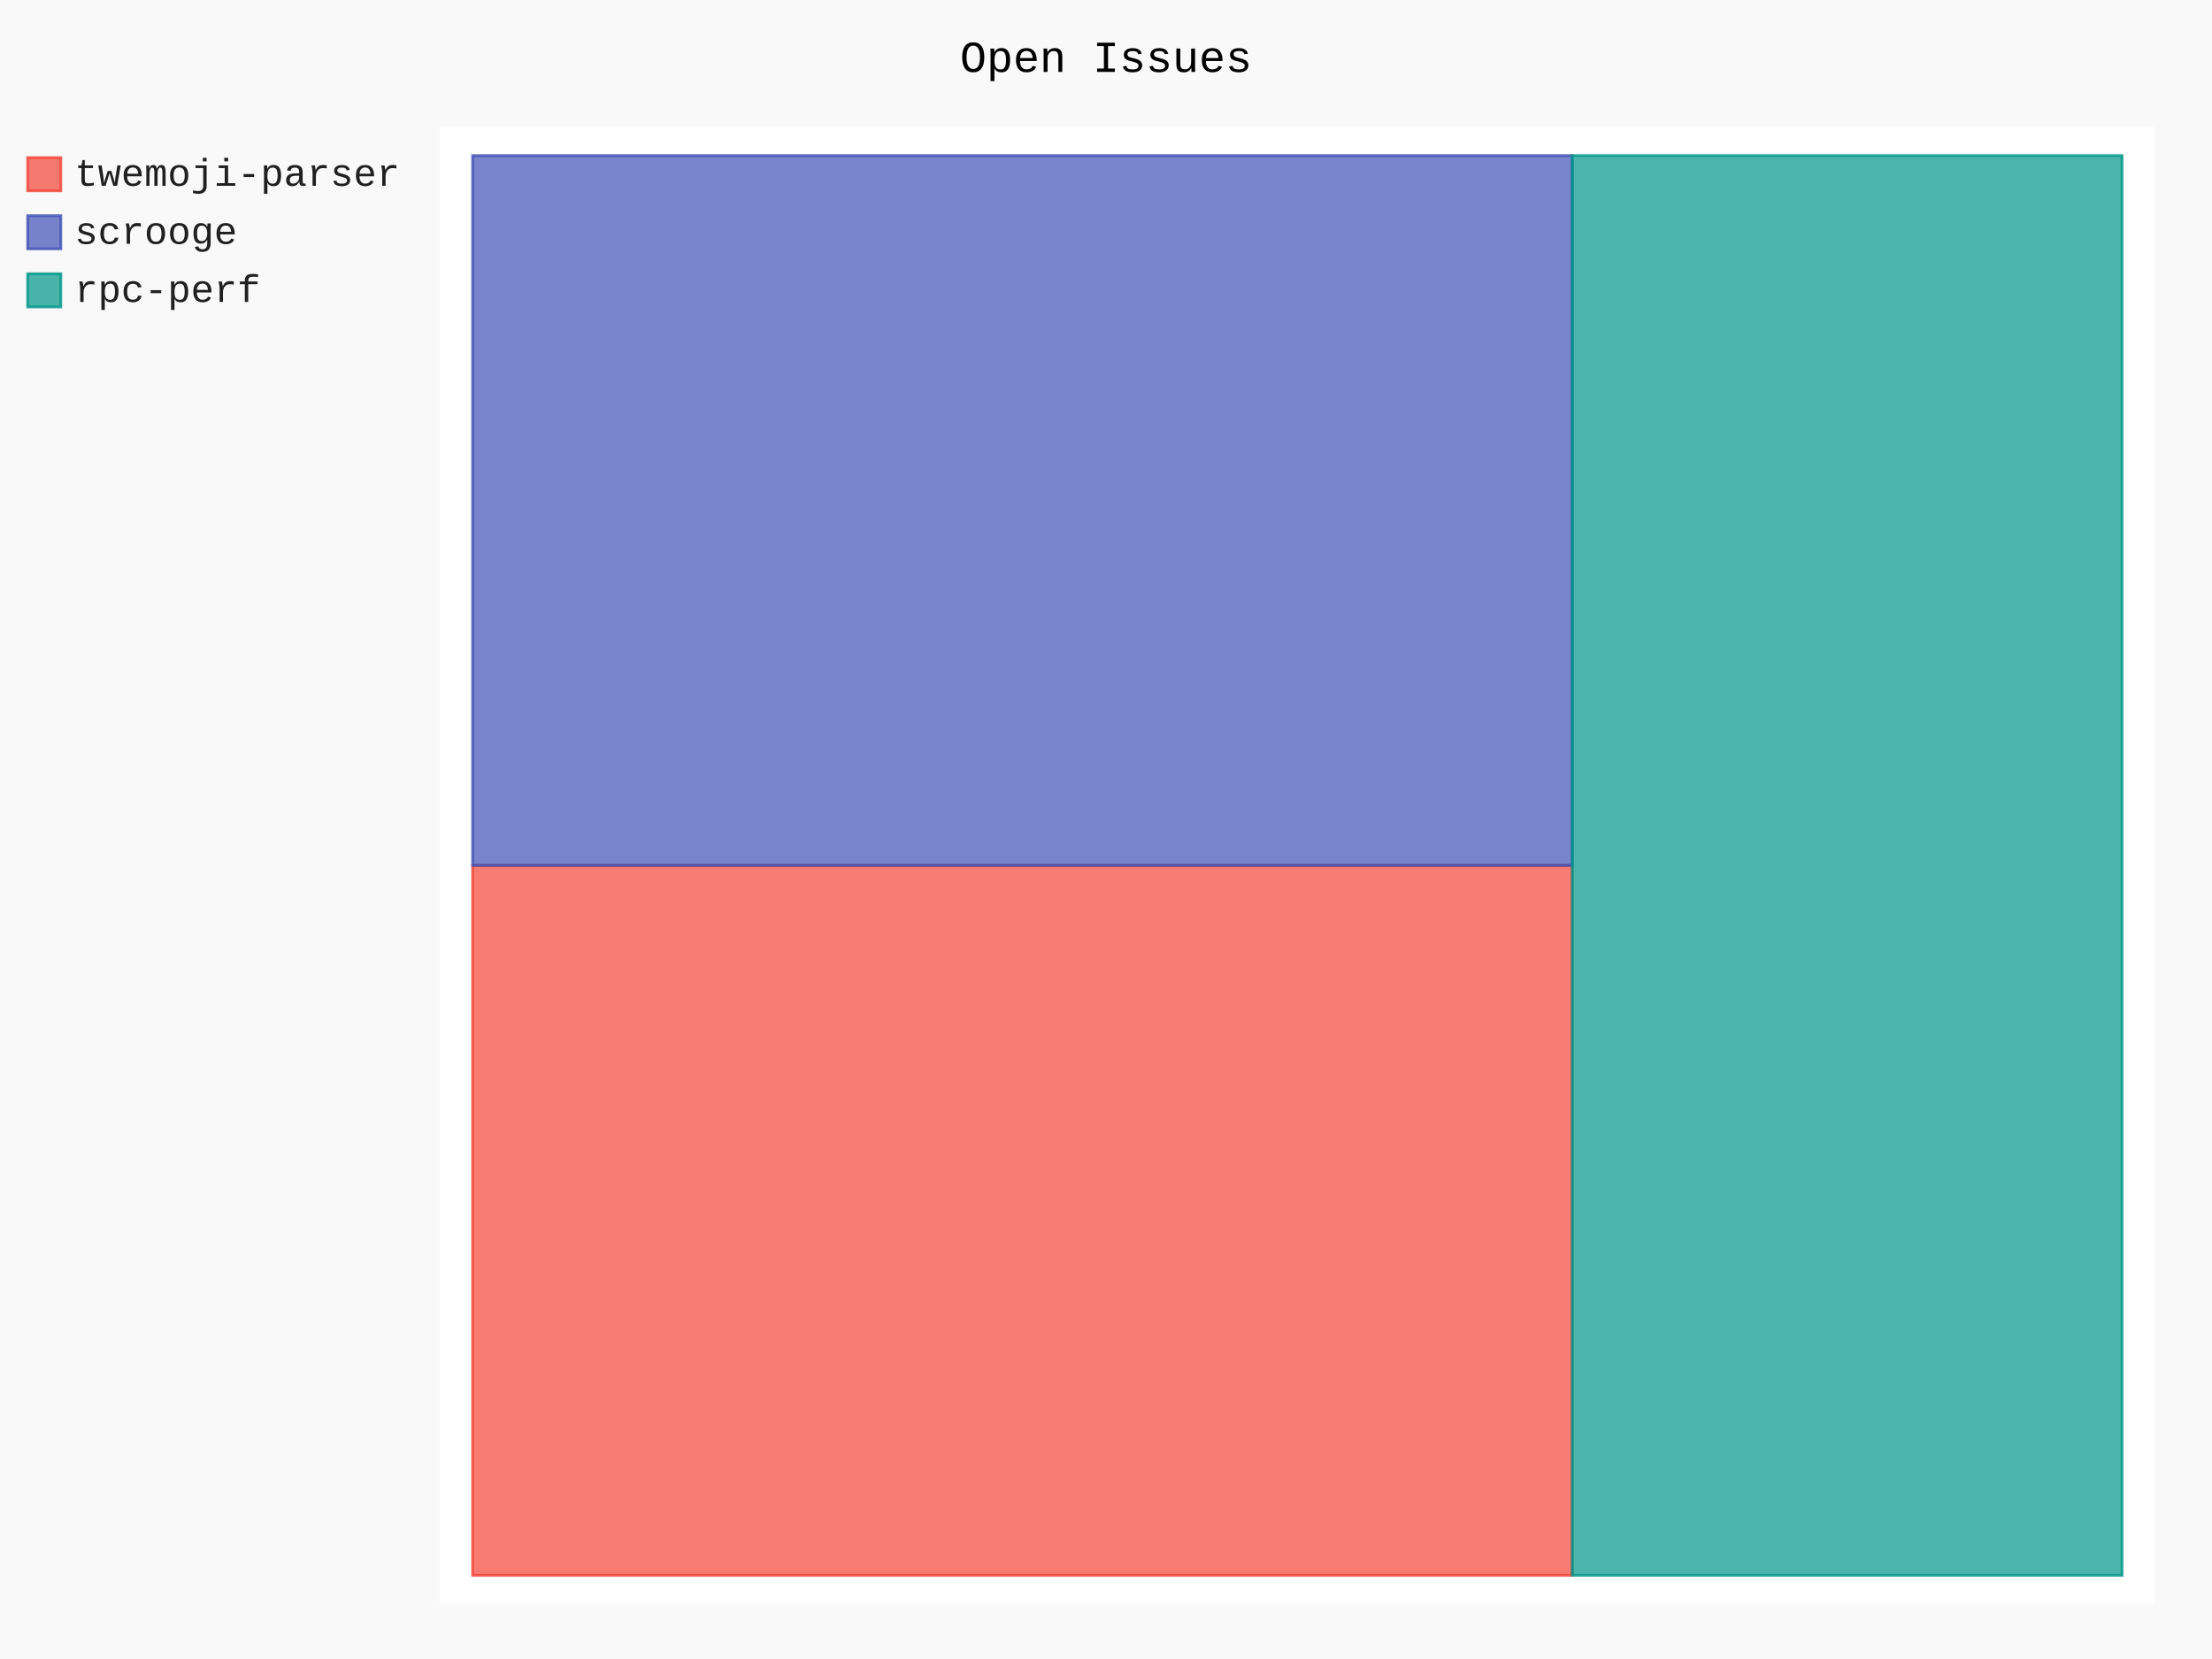
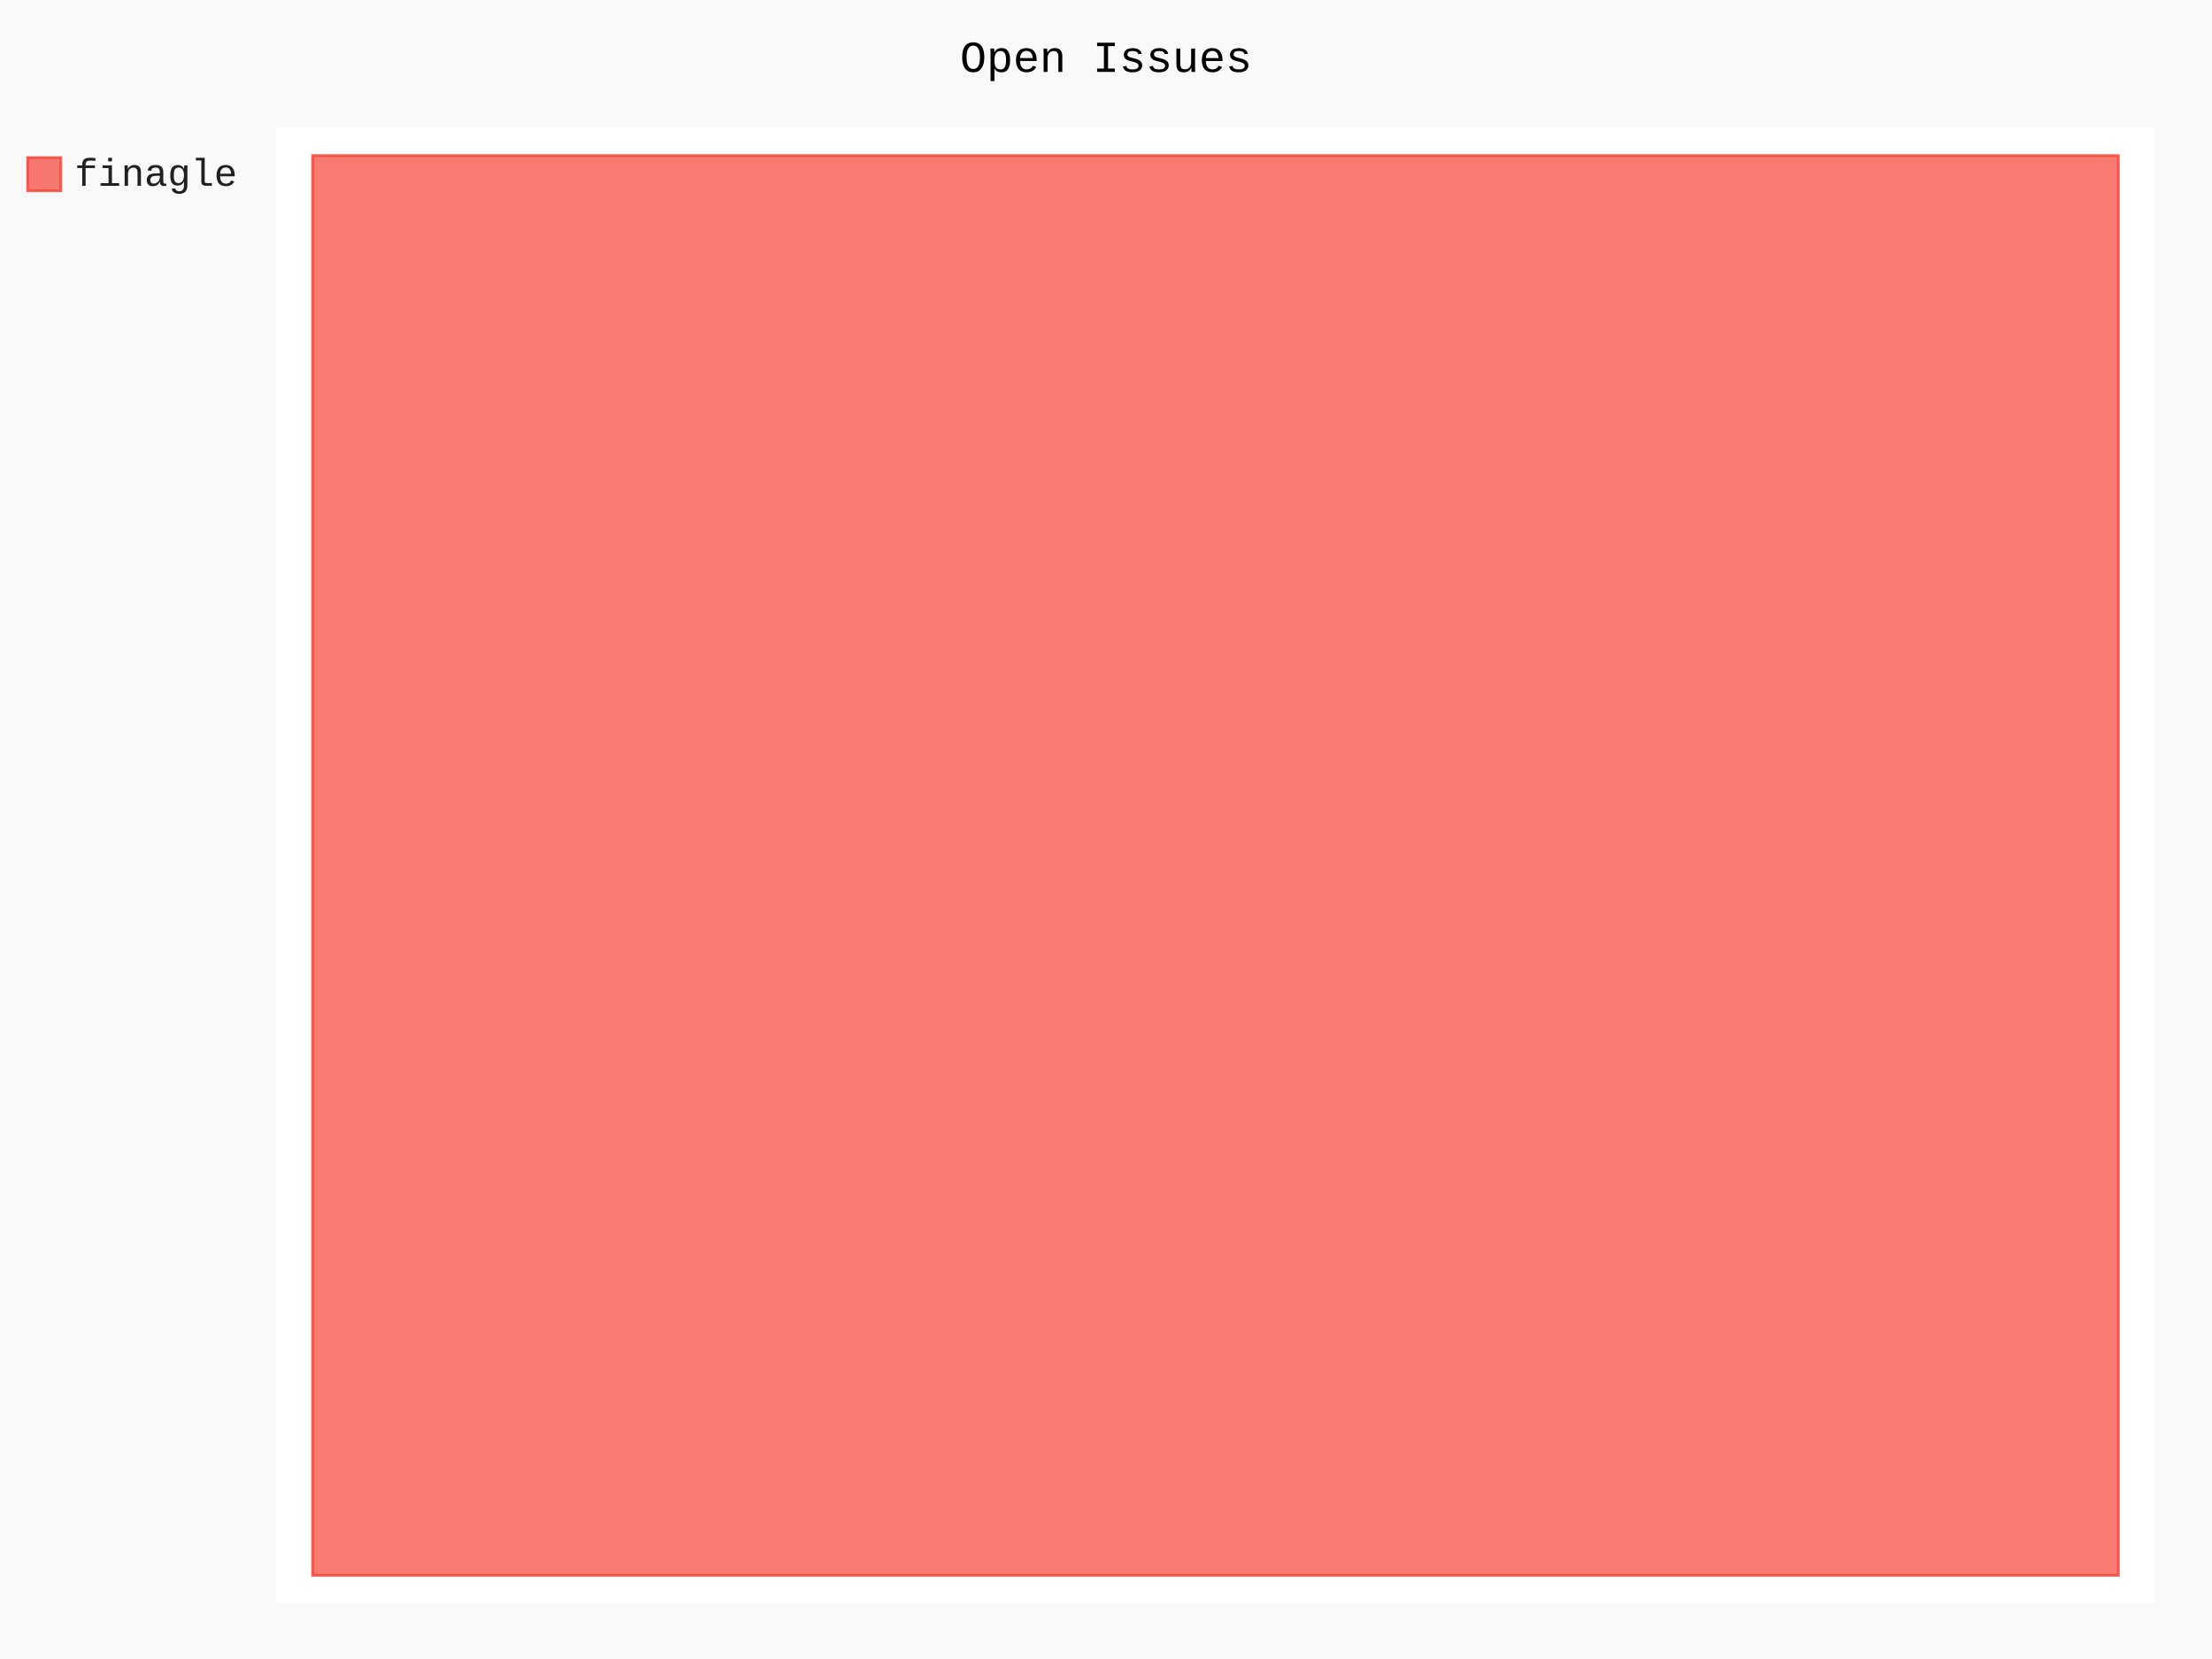
- <svg xmlns="http://www.w3.org/2000/svg" class="pygal-chart" id="chart-30c06351-23e5-425b-911c-a7c3b3149d1f" viewBox="0 0 800 600">
+ <svg xmlns="http://www.w3.org/2000/svg" class="pygal-chart" id="chart-c1a1b3a9-affe-4b5c-ac40-f5c356c9f45e" viewBox="0 0 800 600">
  <defs>
-     <style type="text/css">#chart-30c06351-23e5-425b-911c-a7c3b3149d1f{-webkit-user-select:none;-webkit-font-smoothing:antialiased;font-family:Consolas,"Liberation Mono",Menlo,Courier,monospace}#chart-30c06351-23e5-425b-911c-a7c3b3149d1f .title{font-family:Consolas,"Liberation Mono",Menlo,Courier,monospace;font-size:16px}#chart-30c06351-23e5-425b-911c-a7c3b3149d1f .legends .legend text{font-family:Consolas,"Liberation Mono",Menlo,Courier,monospace;font-size:14px}#chart-30c06351-23e5-425b-911c-a7c3b3149d1f .axis text{font-family:Consolas,"Liberation Mono",Menlo,Courier,monospace;font-size:10px}#chart-30c06351-23e5-425b-911c-a7c3b3149d1f .axis text.major{font-family:Consolas,"Liberation Mono",Menlo,Courier,monospace;font-size:10px}#chart-30c06351-23e5-425b-911c-a7c3b3149d1f .text-overlay text.value{font-family:Consolas,"Liberation Mono",Menlo,Courier,monospace;font-size:16px}#chart-30c06351-23e5-425b-911c-a7c3b3149d1f .text-overlay text.label{font-family:Consolas,"Liberation Mono",Menlo,Courier,monospace;font-size:10px}#chart-30c06351-23e5-425b-911c-a7c3b3149d1f .tooltip{font-family:Consolas,"Liberation Mono",Menlo,Courier,monospace;font-size:14px}#chart-30c06351-23e5-425b-911c-a7c3b3149d1f text.no_data{font-family:Consolas,"Liberation Mono",Menlo,Courier,monospace;font-size:64px}
- #chart-30c06351-23e5-425b-911c-a7c3b3149d1f{background-color:rgba(249,249,249,1)}#chart-30c06351-23e5-425b-911c-a7c3b3149d1f path,#chart-30c06351-23e5-425b-911c-a7c3b3149d1f line,#chart-30c06351-23e5-425b-911c-a7c3b3149d1f rect,#chart-30c06351-23e5-425b-911c-a7c3b3149d1f circle{-webkit-transition:150ms;-moz-transition:150ms;transition:150ms}#chart-30c06351-23e5-425b-911c-a7c3b3149d1f .graph &gt; .background{fill:rgba(249,249,249,1)}#chart-30c06351-23e5-425b-911c-a7c3b3149d1f .plot &gt; .background{fill:rgba(255,255,255,1)}#chart-30c06351-23e5-425b-911c-a7c3b3149d1f .graph{fill:rgba(0,0,0,.87)}#chart-30c06351-23e5-425b-911c-a7c3b3149d1f text.no_data{fill:rgba(0,0,0,1)}#chart-30c06351-23e5-425b-911c-a7c3b3149d1f .title{fill:rgba(0,0,0,1)}#chart-30c06351-23e5-425b-911c-a7c3b3149d1f .legends .legend text{fill:rgba(0,0,0,.87)}#chart-30c06351-23e5-425b-911c-a7c3b3149d1f .legends .legend:hover text{fill:rgba(0,0,0,1)}#chart-30c06351-23e5-425b-911c-a7c3b3149d1f .axis .line{stroke:rgba(0,0,0,1)}#chart-30c06351-23e5-425b-911c-a7c3b3149d1f .axis .guide.line{stroke:rgba(0,0,0,.54)}#chart-30c06351-23e5-425b-911c-a7c3b3149d1f .axis .major.line{stroke:rgba(0,0,0,.87)}#chart-30c06351-23e5-425b-911c-a7c3b3149d1f .axis text.major{fill:rgba(0,0,0,1)}#chart-30c06351-23e5-425b-911c-a7c3b3149d1f .axis.y .guides:hover .guide.line,#chart-30c06351-23e5-425b-911c-a7c3b3149d1f .line-graph .axis.x .guides:hover .guide.line,#chart-30c06351-23e5-425b-911c-a7c3b3149d1f .stackedline-graph .axis.x .guides:hover .guide.line,#chart-30c06351-23e5-425b-911c-a7c3b3149d1f .xy-graph .axis.x .guides:hover .guide.line{stroke:rgba(0,0,0,1)}#chart-30c06351-23e5-425b-911c-a7c3b3149d1f .axis .guides:hover text{fill:rgba(0,0,0,1)}#chart-30c06351-23e5-425b-911c-a7c3b3149d1f .reactive{fill-opacity:.7;stroke-opacity:.8}#chart-30c06351-23e5-425b-911c-a7c3b3149d1f .ci{stroke:rgba(0,0,0,.87)}#chart-30c06351-23e5-425b-911c-a7c3b3149d1f .reactive.active,#chart-30c06351-23e5-425b-911c-a7c3b3149d1f .active .reactive{fill-opacity:.8;stroke-opacity:.9;stroke-width:4}#chart-30c06351-23e5-425b-911c-a7c3b3149d1f .ci .reactive.active{stroke-width:1.5}#chart-30c06351-23e5-425b-911c-a7c3b3149d1f .series text{fill:rgba(0,0,0,1)}#chart-30c06351-23e5-425b-911c-a7c3b3149d1f .tooltip rect{fill:rgba(255,255,255,1);stroke:rgba(0,0,0,1);-webkit-transition:opacity 150ms;-moz-transition:opacity 150ms;transition:opacity 150ms}#chart-30c06351-23e5-425b-911c-a7c3b3149d1f .tooltip .label{fill:rgba(0,0,0,.87)}#chart-30c06351-23e5-425b-911c-a7c3b3149d1f .tooltip .label{fill:rgba(0,0,0,.87)}#chart-30c06351-23e5-425b-911c-a7c3b3149d1f .tooltip .legend{font-size:.8em;fill:rgba(0,0,0,.54)}#chart-30c06351-23e5-425b-911c-a7c3b3149d1f .tooltip .x_label{font-size:.6em;fill:rgba(0,0,0,1)}#chart-30c06351-23e5-425b-911c-a7c3b3149d1f .tooltip .xlink{font-size:.5em;text-decoration:underline}#chart-30c06351-23e5-425b-911c-a7c3b3149d1f .tooltip .value{font-size:1.5em}#chart-30c06351-23e5-425b-911c-a7c3b3149d1f .bound{font-size:.5em}#chart-30c06351-23e5-425b-911c-a7c3b3149d1f .max-value{font-size:.75em;fill:rgba(0,0,0,.54)}#chart-30c06351-23e5-425b-911c-a7c3b3149d1f .map-element{fill:rgba(255,255,255,1);stroke:rgba(0,0,0,.54) !important}#chart-30c06351-23e5-425b-911c-a7c3b3149d1f .map-element .reactive{fill-opacity:inherit;stroke-opacity:inherit}#chart-30c06351-23e5-425b-911c-a7c3b3149d1f .color-0,#chart-30c06351-23e5-425b-911c-a7c3b3149d1f .color-0 a:visited{stroke:#F44336;fill:#F44336}#chart-30c06351-23e5-425b-911c-a7c3b3149d1f .color-1,#chart-30c06351-23e5-425b-911c-a7c3b3149d1f .color-1 a:visited{stroke:#3F51B5;fill:#3F51B5}#chart-30c06351-23e5-425b-911c-a7c3b3149d1f .color-2,#chart-30c06351-23e5-425b-911c-a7c3b3149d1f .color-2 a:visited{stroke:#009688;fill:#009688}#chart-30c06351-23e5-425b-911c-a7c3b3149d1f .text-overlay .color-0 text{fill:black}#chart-30c06351-23e5-425b-911c-a7c3b3149d1f .text-overlay .color-1 text{fill:black}#chart-30c06351-23e5-425b-911c-a7c3b3149d1f .text-overlay .color-2 text{fill:black}
- #chart-30c06351-23e5-425b-911c-a7c3b3149d1f text.no_data{text-anchor:middle}#chart-30c06351-23e5-425b-911c-a7c3b3149d1f .guide.line{fill:none}#chart-30c06351-23e5-425b-911c-a7c3b3149d1f .centered{text-anchor:middle}#chart-30c06351-23e5-425b-911c-a7c3b3149d1f .title{text-anchor:middle}#chart-30c06351-23e5-425b-911c-a7c3b3149d1f .legends .legend text{fill-opacity:1}#chart-30c06351-23e5-425b-911c-a7c3b3149d1f .axis.x text{text-anchor:middle}#chart-30c06351-23e5-425b-911c-a7c3b3149d1f .axis.x:not(.web) text[transform]{text-anchor:start}#chart-30c06351-23e5-425b-911c-a7c3b3149d1f .axis.x:not(.web) text[transform].backwards{text-anchor:end}#chart-30c06351-23e5-425b-911c-a7c3b3149d1f .axis.y text{text-anchor:end}#chart-30c06351-23e5-425b-911c-a7c3b3149d1f .axis.y text[transform].backwards{text-anchor:start}#chart-30c06351-23e5-425b-911c-a7c3b3149d1f .axis.y2 text{text-anchor:start}#chart-30c06351-23e5-425b-911c-a7c3b3149d1f .axis.y2 text[transform].backwards{text-anchor:end}#chart-30c06351-23e5-425b-911c-a7c3b3149d1f .axis .guide.line{stroke-dasharray:4,4}#chart-30c06351-23e5-425b-911c-a7c3b3149d1f .axis .major.guide.line{stroke-dasharray:6,6}#chart-30c06351-23e5-425b-911c-a7c3b3149d1f .horizontal .axis.y .guide.line,#chart-30c06351-23e5-425b-911c-a7c3b3149d1f .horizontal .axis.y2 .guide.line,#chart-30c06351-23e5-425b-911c-a7c3b3149d1f .vertical .axis.x .guide.line{opacity:0}#chart-30c06351-23e5-425b-911c-a7c3b3149d1f .horizontal .axis.always_show .guide.line,#chart-30c06351-23e5-425b-911c-a7c3b3149d1f .vertical .axis.always_show .guide.line{opacity:1 !important}#chart-30c06351-23e5-425b-911c-a7c3b3149d1f .axis.y .guides:hover .guide.line,#chart-30c06351-23e5-425b-911c-a7c3b3149d1f .axis.y2 .guides:hover .guide.line,#chart-30c06351-23e5-425b-911c-a7c3b3149d1f .axis.x .guides:hover .guide.line{opacity:1}#chart-30c06351-23e5-425b-911c-a7c3b3149d1f .axis .guides:hover text{opacity:1}#chart-30c06351-23e5-425b-911c-a7c3b3149d1f .nofill{fill:none}#chart-30c06351-23e5-425b-911c-a7c3b3149d1f .subtle-fill{fill-opacity:.2}#chart-30c06351-23e5-425b-911c-a7c3b3149d1f .dot{stroke-width:1px;fill-opacity:1}#chart-30c06351-23e5-425b-911c-a7c3b3149d1f .dot.active{stroke-width:5px}#chart-30c06351-23e5-425b-911c-a7c3b3149d1f .dot.negative{fill:transparent}#chart-30c06351-23e5-425b-911c-a7c3b3149d1f text,#chart-30c06351-23e5-425b-911c-a7c3b3149d1f tspan{stroke:none !important}#chart-30c06351-23e5-425b-911c-a7c3b3149d1f .series text.active{opacity:1}#chart-30c06351-23e5-425b-911c-a7c3b3149d1f .tooltip rect{fill-opacity:.95;stroke-width:.5}#chart-30c06351-23e5-425b-911c-a7c3b3149d1f .tooltip text{fill-opacity:1}#chart-30c06351-23e5-425b-911c-a7c3b3149d1f .showable{visibility:hidden}#chart-30c06351-23e5-425b-911c-a7c3b3149d1f .showable.shown{visibility:visible}#chart-30c06351-23e5-425b-911c-a7c3b3149d1f .gauge-background{fill:rgba(229,229,229,1);stroke:none}#chart-30c06351-23e5-425b-911c-a7c3b3149d1f .bg-lines{stroke:rgba(249,249,249,1);stroke-width:2px}</style>
+     <style type="text/css">#chart-c1a1b3a9-affe-4b5c-ac40-f5c356c9f45e{-webkit-user-select:none;-webkit-font-smoothing:antialiased;font-family:Consolas,"Liberation Mono",Menlo,Courier,monospace}#chart-c1a1b3a9-affe-4b5c-ac40-f5c356c9f45e .title{font-family:Consolas,"Liberation Mono",Menlo,Courier,monospace;font-size:16px}#chart-c1a1b3a9-affe-4b5c-ac40-f5c356c9f45e .legends .legend text{font-family:Consolas,"Liberation Mono",Menlo,Courier,monospace;font-size:14px}#chart-c1a1b3a9-affe-4b5c-ac40-f5c356c9f45e .axis text{font-family:Consolas,"Liberation Mono",Menlo,Courier,monospace;font-size:10px}#chart-c1a1b3a9-affe-4b5c-ac40-f5c356c9f45e .axis text.major{font-family:Consolas,"Liberation Mono",Menlo,Courier,monospace;font-size:10px}#chart-c1a1b3a9-affe-4b5c-ac40-f5c356c9f45e .text-overlay text.value{font-family:Consolas,"Liberation Mono",Menlo,Courier,monospace;font-size:16px}#chart-c1a1b3a9-affe-4b5c-ac40-f5c356c9f45e .text-overlay text.label{font-family:Consolas,"Liberation Mono",Menlo,Courier,monospace;font-size:10px}#chart-c1a1b3a9-affe-4b5c-ac40-f5c356c9f45e .tooltip{font-family:Consolas,"Liberation Mono",Menlo,Courier,monospace;font-size:14px}#chart-c1a1b3a9-affe-4b5c-ac40-f5c356c9f45e text.no_data{font-family:Consolas,"Liberation Mono",Menlo,Courier,monospace;font-size:64px}
+ #chart-c1a1b3a9-affe-4b5c-ac40-f5c356c9f45e{background-color:rgba(249,249,249,1)}#chart-c1a1b3a9-affe-4b5c-ac40-f5c356c9f45e path,#chart-c1a1b3a9-affe-4b5c-ac40-f5c356c9f45e line,#chart-c1a1b3a9-affe-4b5c-ac40-f5c356c9f45e rect,#chart-c1a1b3a9-affe-4b5c-ac40-f5c356c9f45e circle{-webkit-transition:150ms;-moz-transition:150ms;transition:150ms}#chart-c1a1b3a9-affe-4b5c-ac40-f5c356c9f45e .graph &gt; .background{fill:rgba(249,249,249,1)}#chart-c1a1b3a9-affe-4b5c-ac40-f5c356c9f45e .plot &gt; .background{fill:rgba(255,255,255,1)}#chart-c1a1b3a9-affe-4b5c-ac40-f5c356c9f45e .graph{fill:rgba(0,0,0,.87)}#chart-c1a1b3a9-affe-4b5c-ac40-f5c356c9f45e text.no_data{fill:rgba(0,0,0,1)}#chart-c1a1b3a9-affe-4b5c-ac40-f5c356c9f45e .title{fill:rgba(0,0,0,1)}#chart-c1a1b3a9-affe-4b5c-ac40-f5c356c9f45e .legends .legend text{fill:rgba(0,0,0,.87)}#chart-c1a1b3a9-affe-4b5c-ac40-f5c356c9f45e .legends .legend:hover text{fill:rgba(0,0,0,1)}#chart-c1a1b3a9-affe-4b5c-ac40-f5c356c9f45e .axis .line{stroke:rgba(0,0,0,1)}#chart-c1a1b3a9-affe-4b5c-ac40-f5c356c9f45e .axis .guide.line{stroke:rgba(0,0,0,.54)}#chart-c1a1b3a9-affe-4b5c-ac40-f5c356c9f45e .axis .major.line{stroke:rgba(0,0,0,.87)}#chart-c1a1b3a9-affe-4b5c-ac40-f5c356c9f45e .axis text.major{fill:rgba(0,0,0,1)}#chart-c1a1b3a9-affe-4b5c-ac40-f5c356c9f45e .axis.y .guides:hover .guide.line,#chart-c1a1b3a9-affe-4b5c-ac40-f5c356c9f45e .line-graph .axis.x .guides:hover .guide.line,#chart-c1a1b3a9-affe-4b5c-ac40-f5c356c9f45e .stackedline-graph .axis.x .guides:hover .guide.line,#chart-c1a1b3a9-affe-4b5c-ac40-f5c356c9f45e .xy-graph .axis.x .guides:hover .guide.line{stroke:rgba(0,0,0,1)}#chart-c1a1b3a9-affe-4b5c-ac40-f5c356c9f45e .axis .guides:hover text{fill:rgba(0,0,0,1)}#chart-c1a1b3a9-affe-4b5c-ac40-f5c356c9f45e .reactive{fill-opacity:.7;stroke-opacity:.8}#chart-c1a1b3a9-affe-4b5c-ac40-f5c356c9f45e .ci{stroke:rgba(0,0,0,.87)}#chart-c1a1b3a9-affe-4b5c-ac40-f5c356c9f45e .reactive.active,#chart-c1a1b3a9-affe-4b5c-ac40-f5c356c9f45e .active .reactive{fill-opacity:.8;stroke-opacity:.9;stroke-width:4}#chart-c1a1b3a9-affe-4b5c-ac40-f5c356c9f45e .ci .reactive.active{stroke-width:1.5}#chart-c1a1b3a9-affe-4b5c-ac40-f5c356c9f45e .series text{fill:rgba(0,0,0,1)}#chart-c1a1b3a9-affe-4b5c-ac40-f5c356c9f45e .tooltip rect{fill:rgba(255,255,255,1);stroke:rgba(0,0,0,1);-webkit-transition:opacity 150ms;-moz-transition:opacity 150ms;transition:opacity 150ms}#chart-c1a1b3a9-affe-4b5c-ac40-f5c356c9f45e .tooltip .label{fill:rgba(0,0,0,.87)}#chart-c1a1b3a9-affe-4b5c-ac40-f5c356c9f45e .tooltip .label{fill:rgba(0,0,0,.87)}#chart-c1a1b3a9-affe-4b5c-ac40-f5c356c9f45e .tooltip .legend{font-size:.8em;fill:rgba(0,0,0,.54)}#chart-c1a1b3a9-affe-4b5c-ac40-f5c356c9f45e .tooltip .x_label{font-size:.6em;fill:rgba(0,0,0,1)}#chart-c1a1b3a9-affe-4b5c-ac40-f5c356c9f45e .tooltip .xlink{font-size:.5em;text-decoration:underline}#chart-c1a1b3a9-affe-4b5c-ac40-f5c356c9f45e .tooltip .value{font-size:1.5em}#chart-c1a1b3a9-affe-4b5c-ac40-f5c356c9f45e .bound{font-size:.5em}#chart-c1a1b3a9-affe-4b5c-ac40-f5c356c9f45e .max-value{font-size:.75em;fill:rgba(0,0,0,.54)}#chart-c1a1b3a9-affe-4b5c-ac40-f5c356c9f45e .map-element{fill:rgba(255,255,255,1);stroke:rgba(0,0,0,.54) !important}#chart-c1a1b3a9-affe-4b5c-ac40-f5c356c9f45e .map-element .reactive{fill-opacity:inherit;stroke-opacity:inherit}#chart-c1a1b3a9-affe-4b5c-ac40-f5c356c9f45e .color-0,#chart-c1a1b3a9-affe-4b5c-ac40-f5c356c9f45e .color-0 a:visited{stroke:#F44336;fill:#F44336}#chart-c1a1b3a9-affe-4b5c-ac40-f5c356c9f45e .text-overlay .color-0 text{fill:black}
+ #chart-c1a1b3a9-affe-4b5c-ac40-f5c356c9f45e text.no_data{text-anchor:middle}#chart-c1a1b3a9-affe-4b5c-ac40-f5c356c9f45e .guide.line{fill:none}#chart-c1a1b3a9-affe-4b5c-ac40-f5c356c9f45e .centered{text-anchor:middle}#chart-c1a1b3a9-affe-4b5c-ac40-f5c356c9f45e .title{text-anchor:middle}#chart-c1a1b3a9-affe-4b5c-ac40-f5c356c9f45e .legends .legend text{fill-opacity:1}#chart-c1a1b3a9-affe-4b5c-ac40-f5c356c9f45e .axis.x text{text-anchor:middle}#chart-c1a1b3a9-affe-4b5c-ac40-f5c356c9f45e .axis.x:not(.web) text[transform]{text-anchor:start}#chart-c1a1b3a9-affe-4b5c-ac40-f5c356c9f45e .axis.x:not(.web) text[transform].backwards{text-anchor:end}#chart-c1a1b3a9-affe-4b5c-ac40-f5c356c9f45e .axis.y text{text-anchor:end}#chart-c1a1b3a9-affe-4b5c-ac40-f5c356c9f45e .axis.y text[transform].backwards{text-anchor:start}#chart-c1a1b3a9-affe-4b5c-ac40-f5c356c9f45e .axis.y2 text{text-anchor:start}#chart-c1a1b3a9-affe-4b5c-ac40-f5c356c9f45e .axis.y2 text[transform].backwards{text-anchor:end}#chart-c1a1b3a9-affe-4b5c-ac40-f5c356c9f45e .axis .guide.line{stroke-dasharray:4,4}#chart-c1a1b3a9-affe-4b5c-ac40-f5c356c9f45e .axis .major.guide.line{stroke-dasharray:6,6}#chart-c1a1b3a9-affe-4b5c-ac40-f5c356c9f45e .horizontal .axis.y .guide.line,#chart-c1a1b3a9-affe-4b5c-ac40-f5c356c9f45e .horizontal .axis.y2 .guide.line,#chart-c1a1b3a9-affe-4b5c-ac40-f5c356c9f45e .vertical .axis.x .guide.line{opacity:0}#chart-c1a1b3a9-affe-4b5c-ac40-f5c356c9f45e .horizontal .axis.always_show .guide.line,#chart-c1a1b3a9-affe-4b5c-ac40-f5c356c9f45e .vertical .axis.always_show .guide.line{opacity:1 !important}#chart-c1a1b3a9-affe-4b5c-ac40-f5c356c9f45e .axis.y .guides:hover .guide.line,#chart-c1a1b3a9-affe-4b5c-ac40-f5c356c9f45e .axis.y2 .guides:hover .guide.line,#chart-c1a1b3a9-affe-4b5c-ac40-f5c356c9f45e .axis.x .guides:hover .guide.line{opacity:1}#chart-c1a1b3a9-affe-4b5c-ac40-f5c356c9f45e .axis .guides:hover text{opacity:1}#chart-c1a1b3a9-affe-4b5c-ac40-f5c356c9f45e .nofill{fill:none}#chart-c1a1b3a9-affe-4b5c-ac40-f5c356c9f45e .subtle-fill{fill-opacity:.2}#chart-c1a1b3a9-affe-4b5c-ac40-f5c356c9f45e .dot{stroke-width:1px;fill-opacity:1}#chart-c1a1b3a9-affe-4b5c-ac40-f5c356c9f45e .dot.active{stroke-width:5px}#chart-c1a1b3a9-affe-4b5c-ac40-f5c356c9f45e .dot.negative{fill:transparent}#chart-c1a1b3a9-affe-4b5c-ac40-f5c356c9f45e text,#chart-c1a1b3a9-affe-4b5c-ac40-f5c356c9f45e tspan{stroke:none !important}#chart-c1a1b3a9-affe-4b5c-ac40-f5c356c9f45e .series text.active{opacity:1}#chart-c1a1b3a9-affe-4b5c-ac40-f5c356c9f45e .tooltip rect{fill-opacity:.95;stroke-width:.5}#chart-c1a1b3a9-affe-4b5c-ac40-f5c356c9f45e .tooltip text{fill-opacity:1}#chart-c1a1b3a9-affe-4b5c-ac40-f5c356c9f45e .showable{visibility:hidden}#chart-c1a1b3a9-affe-4b5c-ac40-f5c356c9f45e .showable.shown{visibility:visible}#chart-c1a1b3a9-affe-4b5c-ac40-f5c356c9f45e .gauge-background{fill:rgba(229,229,229,1);stroke:none}#chart-c1a1b3a9-affe-4b5c-ac40-f5c356c9f45e .bg-lines{stroke:rgba(249,249,249,1);stroke-width:2px}</style>
  </defs>
  <g class="graph treemap-graph vertical">
    <rect class="background" height="600" width="800" x="0" y="0" />
-     <g class="plot" transform="translate(159, 46)">
-       <rect class="background" height="534" width="620.4" x="0" y="0" />
+     <g class="plot" transform="translate(100, 46)">
+       <rect class="background" height="534" width="679.2" x="0" y="0" />
      <g class="series serie-0 color-0">
        <g class="rects">
          <g class="rect">
-             <rect class="rect reactive tooltip-trigger" height="256.731" width="397.692" x="11.931" y="267" />
-           </g>
-         </g>
-       </g>
-       <g class="series serie-1 color-1">
-         <g class="rects">
-           <g class="rect">
-             <rect class="rect reactive tooltip-trigger" height="256.731" width="397.692" x="11.931" y="10.269" />
-           </g>
-         </g>
-       </g>
-       <g class="series serie-2 color-2">
-         <g class="rects">
-           <g class="rect">
-             <rect class="rect reactive tooltip-trigger" height="513.462" width="198.846" x="409.623" y="10.269" />
+             <rect class="rect reactive tooltip-trigger" height="513.462" width="653.077" x="13.062" y="10.269" />
          </g>
        </g>
      </g>
    </g>
    <g class="titles">
      <text class="title plot_title" x="400.0" y="26">Open Issues</text>
    </g>
-     <g class="plot overlay" transform="translate(159, 46)">
+     <g class="plot overlay" transform="translate(100, 46)">
      <g class="series serie-0 color-0" />
-       <g class="series serie-1 color-1" />
-       <g class="series serie-2 color-2" />
    </g>
-     <g class="plot text-overlay" transform="translate(159, 46)">
+     <g class="plot text-overlay" transform="translate(100, 46)">
      <g class="series serie-0 color-0" />
-       <g class="series serie-1 color-1" />
-       <g class="series serie-2 color-2" />
    </g>
-     <g class="plot tooltip-overlay" transform="translate(159, 46)">
+     <g class="plot tooltip-overlay" transform="translate(100, 46)">
      <g class="tooltip" style="opacity: 0" transform="translate(0 0)">
        <rect class="tooltip-box" height="0" rx="0" ry="0" width="0" />
        <g class="text" />
      </g>
    </g>
    <g class="legends" transform="translate(10, 56)">
      <g class="legend reactive activate-serie" id="activate-serie-0">
        <rect class="color-0 reactive" height="12" width="12" x="0.0" y="1.0" />
-         <text x="17.0" y="11.2">twemoji-parser</text>
-       </g>
-       <g class="legend reactive activate-serie" id="activate-serie-1">
-         <rect class="color-1 reactive" height="12" width="12" x="0.0" y="22.0" />
-         <text x="17.0" y="32.2">scrooge</text>
-       </g>
-       <g class="legend reactive activate-serie" id="activate-serie-2">
-         <rect class="color-2 reactive" height="12" width="12" x="0.0" y="43.0" />
-         <text x="17.0" y="53.2">rpc-perf</text>
+         <text x="17.0" y="11.2">finagle</text>
      </g>
    </g>
    <g class="legends" transform="translate(790, 56)" />
  </g>
</svg>
